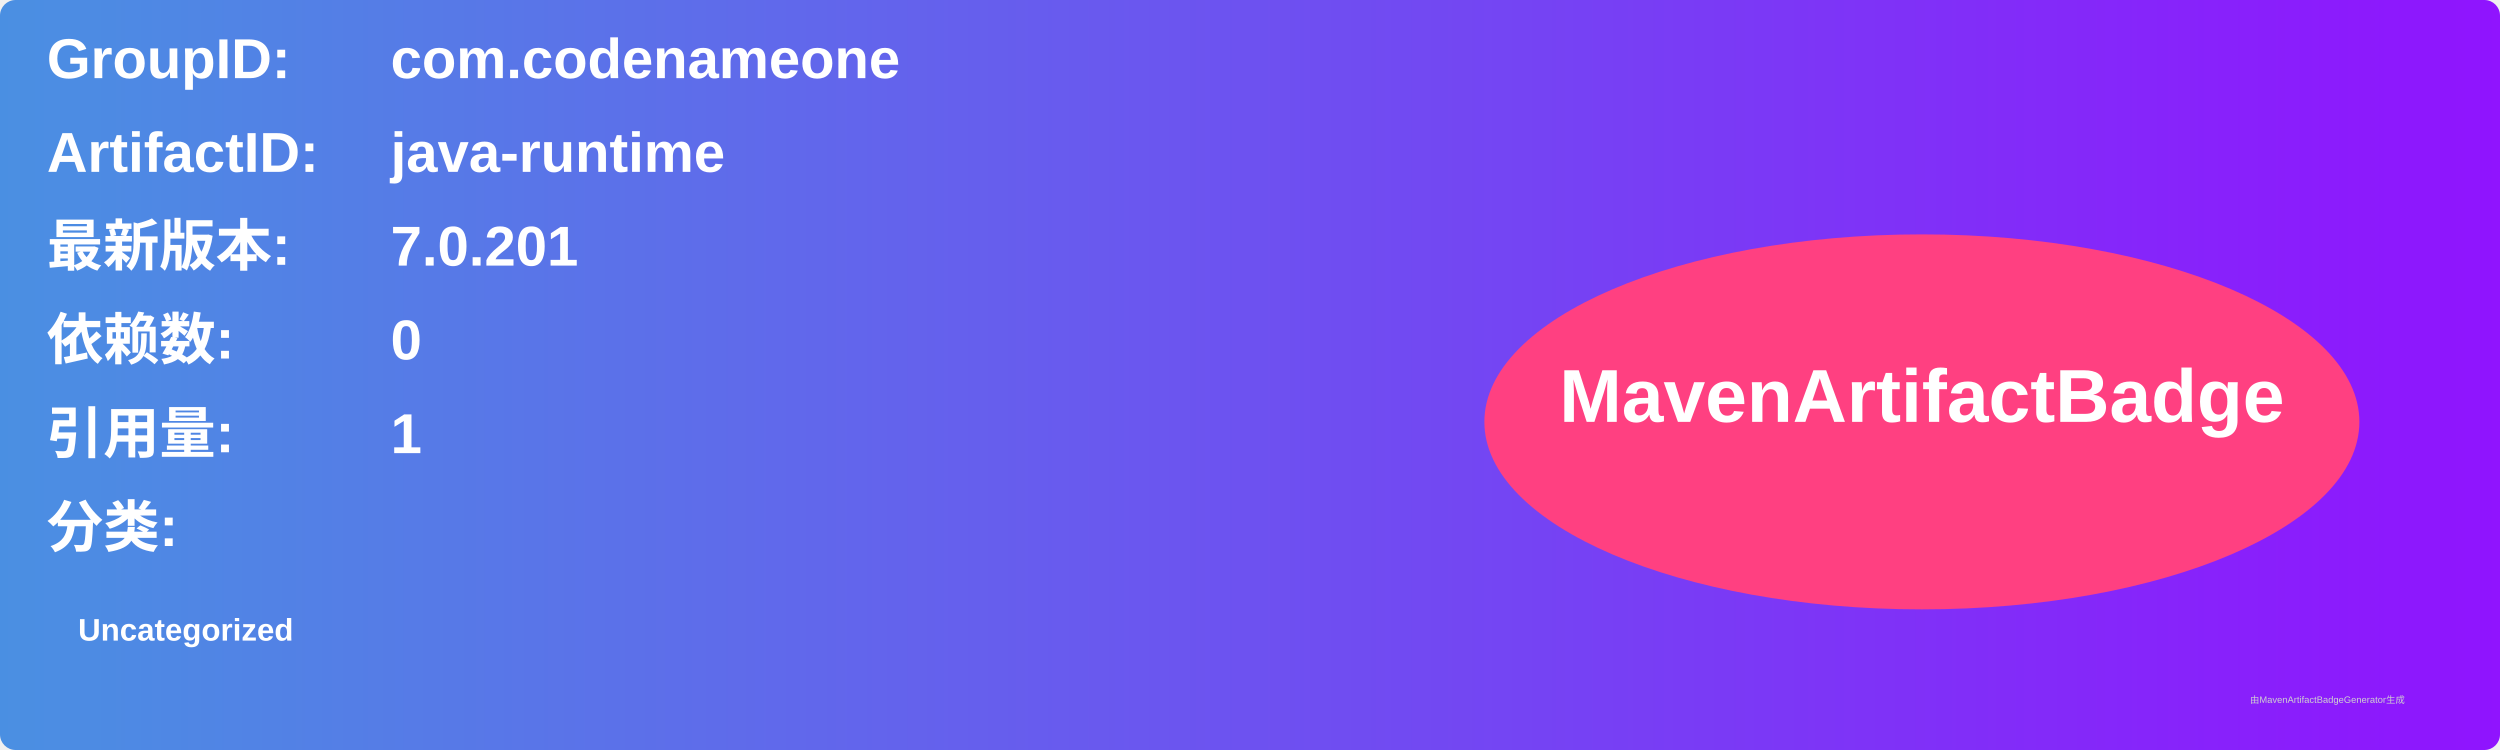
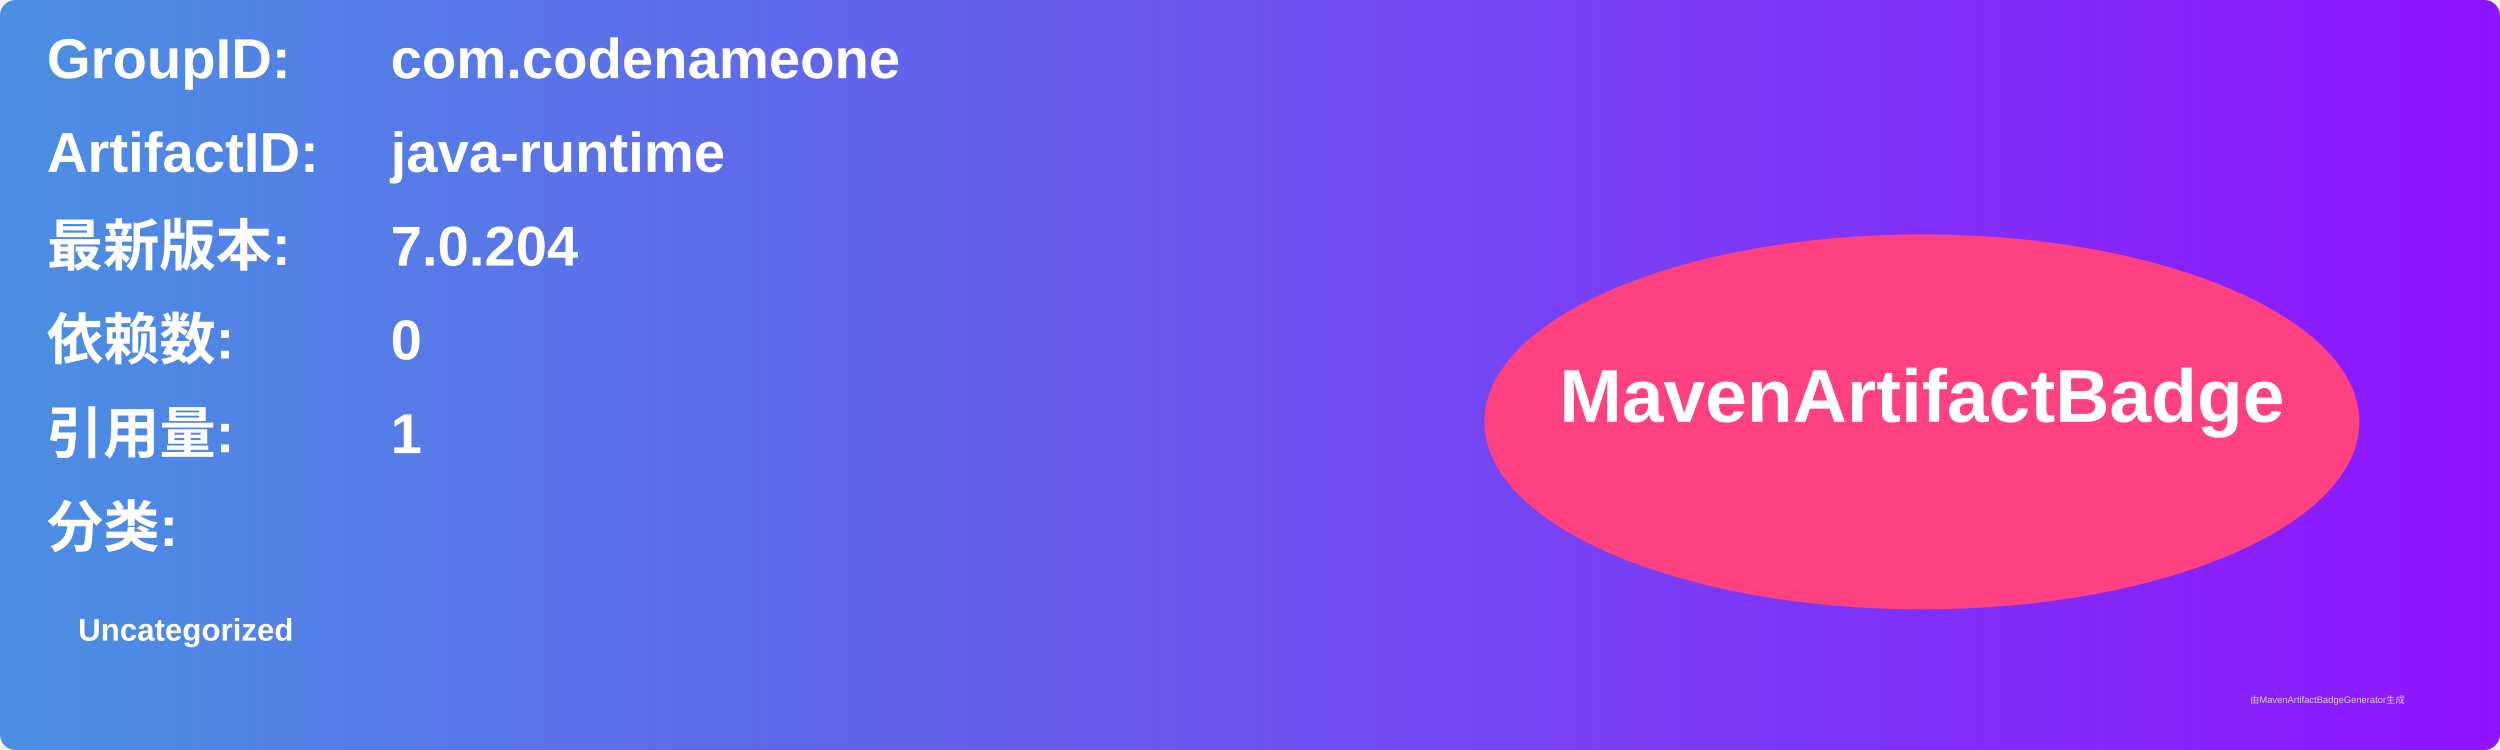
<svg xmlns="http://www.w3.org/2000/svg" width="800" height="240" viewBox="0 0 800 240">
  <linearGradient id="grad" x1="0%" y1="0%" x2="100%" y2="0%">
    <stop offset="0%" stop-color="#4a90e2" />
    <stop offset="100%" stop-color="#9013fe" />
  </linearGradient>
  <rect width="100%" height="100%" rx="5" ry="5" fill="url(#grad)" />
  <g transform="translate(15, 15)">
    <text x="0" y="10" font-family="Arial" font-size="18" fill="white" font-weight="bold" width="260">GroupID:</text>
    <text x="110" y="10" font-family="Arial" font-size="18" fill="white" font-weight="bold" width="460">com.codenameone</text>
    <text x="0" y="40" font-family="Arial" font-size="18" fill="white" font-weight="bold" width="260">ArtifactID:</text>
    <text x="110" y="40" font-family="Arial" font-size="18" fill="white" font-weight="bold" width="460">java-runtime</text>
    <text x="0" y="70" font-family="Arial" font-size="18" fill="white" font-weight="bold">最新版本:</text>
    <text x="110" y="70" font-family="Arial" font-size="18" fill="white" font-weight="bold">
-       <tspan font-weight="bold">7.0.201</tspan>
+       <tspan font-weight="bold">7.0.204</tspan>
    </text>
    <text x="0" y="100" font-family="Arial" font-size="18" fill="white" font-weight="bold">依赖数: </text>
    <text x="110" y="100" font-family="Arial" font-size="18" fill="white">
      <tspan font-weight="bold">0</tspan>
    </text>
    <text x="0" y="130" font-family="Arial" font-size="18" fill="white" font-weight="bold">引用量: </text>
    <text x="110" y="130" font-family="Arial" font-size="18" fill="white">
      <tspan font-weight="bold">1</tspan>
    </text>
    <text x="0" y="160" font-family="Arial" font-size="18" fill="white" font-weight="bold">分类:</text>
    <text x="10" y="190" font-family="Arial" font-size="10" fill="white">
      <tspan font-weight="bold">Uncategorized</tspan>
    </text>
    <ellipse cx="600" cy="120" rx="140" ry="60" fill="#ff4081" />
    <text x="600" y="120" text-anchor="middle" font-family="Arial" font-size="24" fill="white" font-weight="bold">MavenArtifactBadge</text>
  </g>
  <text x="720" y="225" font-family="Arial" font-size="3" fill="#d0d0d0">由MavenArtifactBadgeGenerator生成</text>
</svg>
